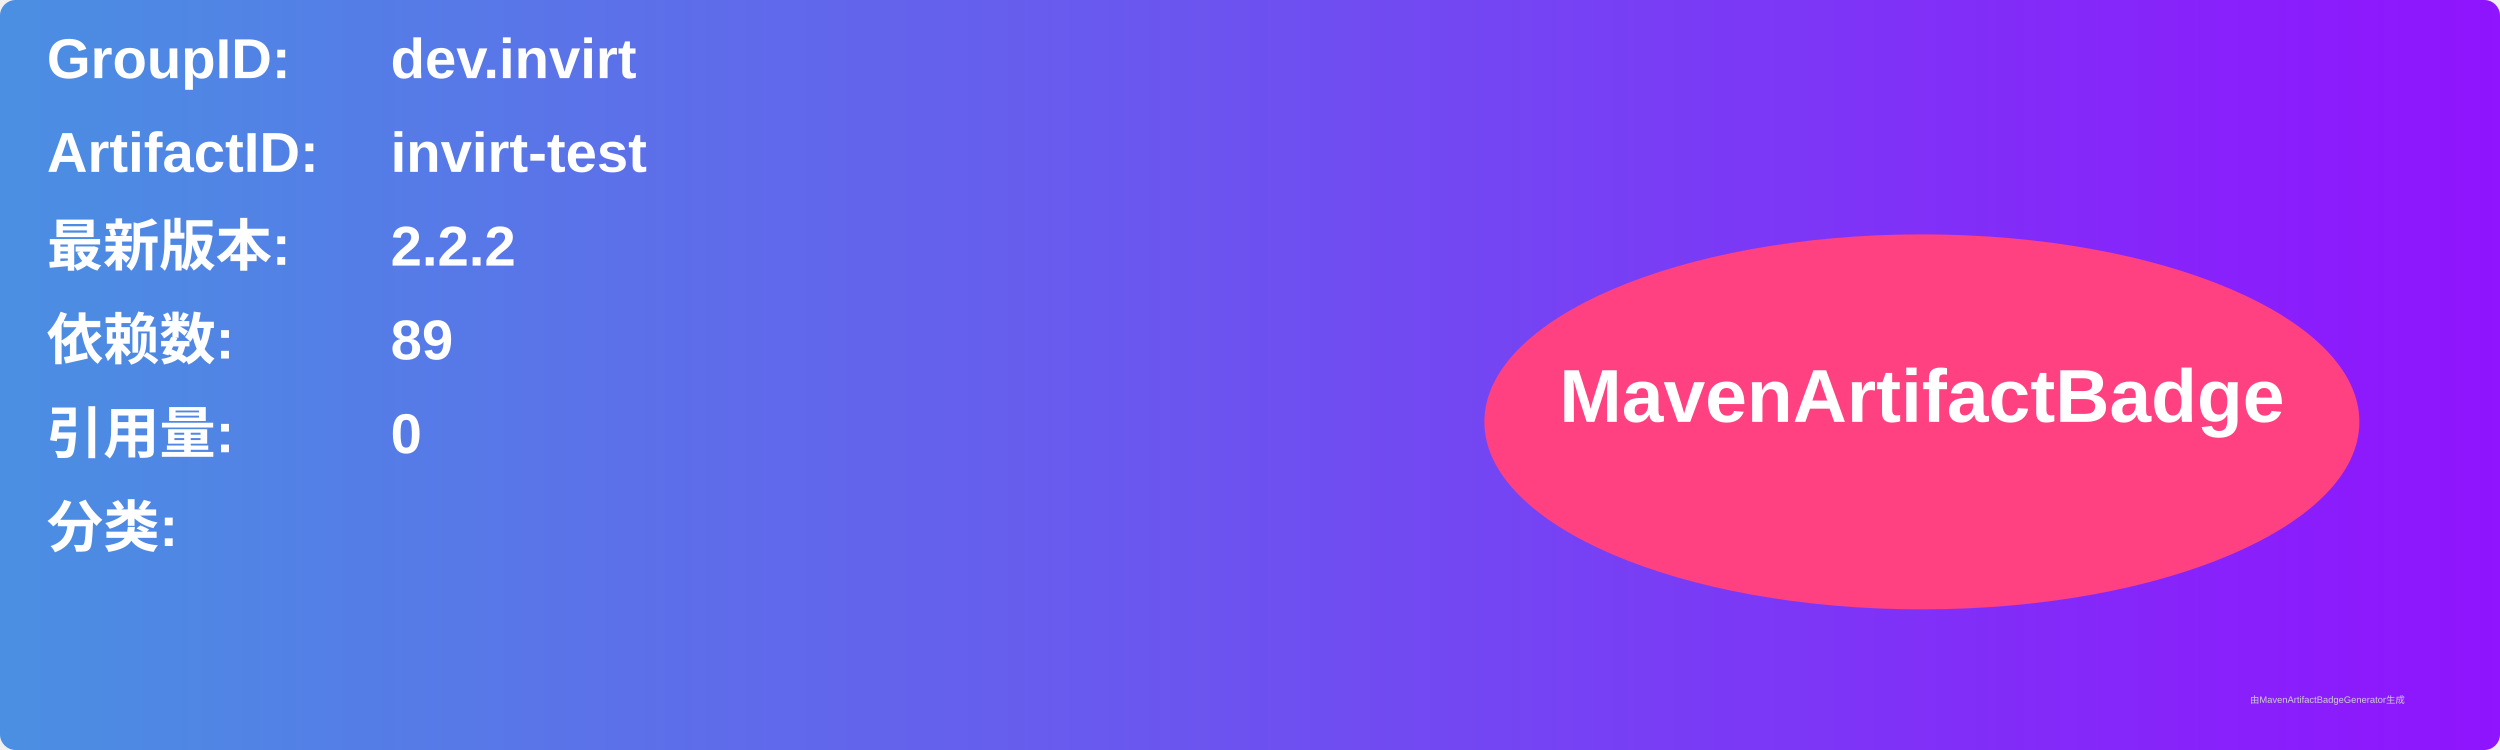
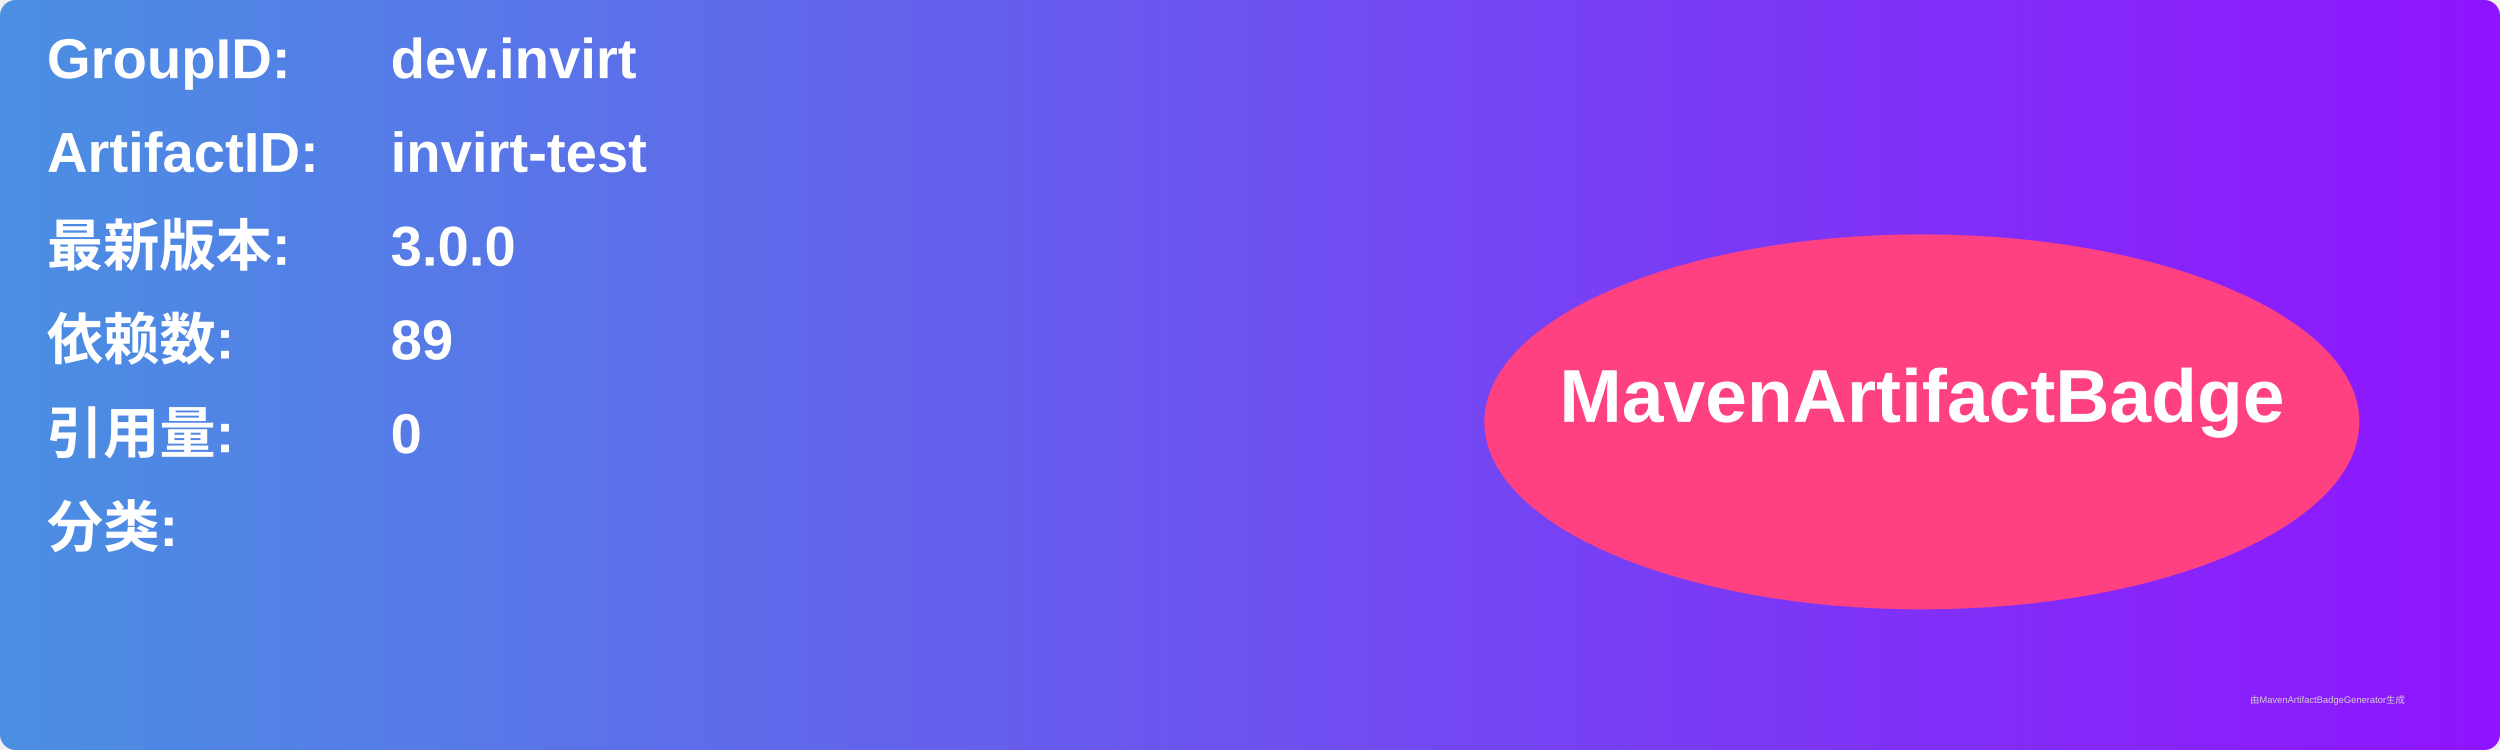
<svg xmlns="http://www.w3.org/2000/svg" width="800" height="240" viewBox="0 0 800 240">
  <linearGradient id="grad" x1="0%" y1="0%" x2="100%" y2="0%">
    <stop offset="0%" stop-color="#4a90e2" />
    <stop offset="100%" stop-color="#9013fe" />
  </linearGradient>
  <rect width="100%" height="100%" rx="5" ry="5" fill="url(#grad)" />
  <g transform="translate(15, 15)">
    <text x="0" y="10" font-family="Arial" font-size="18" fill="white" font-weight="bold" width="260">GroupID:</text>
    <text x="110" y="10" font-family="Arial" font-size="18" fill="white" font-weight="bold" width="460">dev.invirt</text>
    <text x="0" y="40" font-family="Arial" font-size="18" fill="white" font-weight="bold" width="260">ArtifactID:</text>
    <text x="110" y="40" font-family="Arial" font-size="18" fill="white" font-weight="bold" width="460">invirt-test</text>
    <text x="0" y="70" font-family="Arial" font-size="18" fill="white" font-weight="bold">最新版本:</text>
    <text x="110" y="70" font-family="Arial" font-size="18" fill="white" font-weight="bold">
-       <tspan font-weight="bold">2.2.2</tspan>
+       <tspan font-weight="bold">3.0.0</tspan>
    </text>
    <text x="0" y="100" font-family="Arial" font-size="18" fill="white" font-weight="bold">依赖数: </text>
    <text x="110" y="100" font-family="Arial" font-size="18" fill="white">
      <tspan font-weight="bold">89</tspan>
    </text>
    <text x="0" y="130" font-family="Arial" font-size="18" fill="white" font-weight="bold">引用量: </text>
    <text x="110" y="130" font-family="Arial" font-size="18" fill="white">
      <tspan font-weight="bold">0</tspan>
    </text>
    <text x="0" y="160" font-family="Arial" font-size="18" fill="white" font-weight="bold">分类:</text>
    <text x="10" y="190" font-family="Arial" font-size="10" fill="white">
      <tspan font-weight="bold" />
    </text>
    <ellipse cx="600" cy="120" rx="140" ry="60" fill="#ff4081" />
    <text x="600" y="120" text-anchor="middle" font-family="Arial" font-size="24" fill="white" font-weight="bold">MavenArtifactBadge</text>
  </g>
  <text x="720" y="225" font-family="Arial" font-size="3" fill="#d0d0d0">由MavenArtifactBadgeGenerator生成</text>
</svg>
